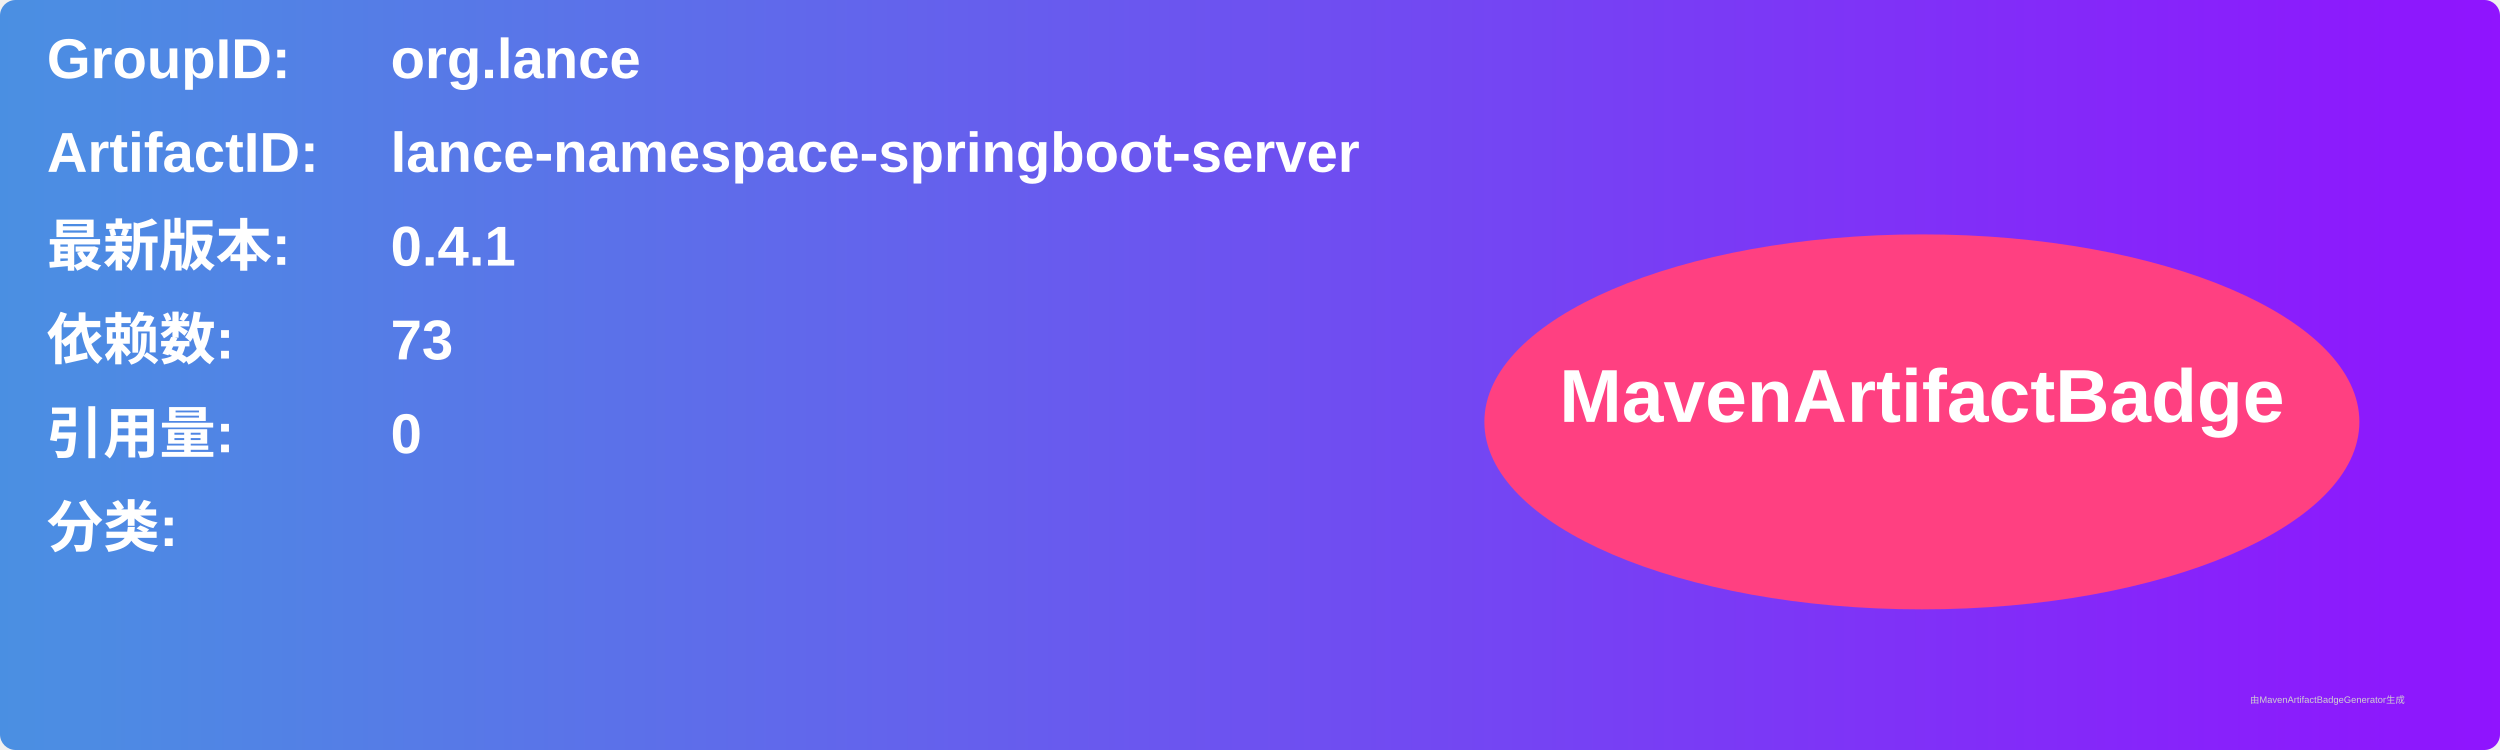
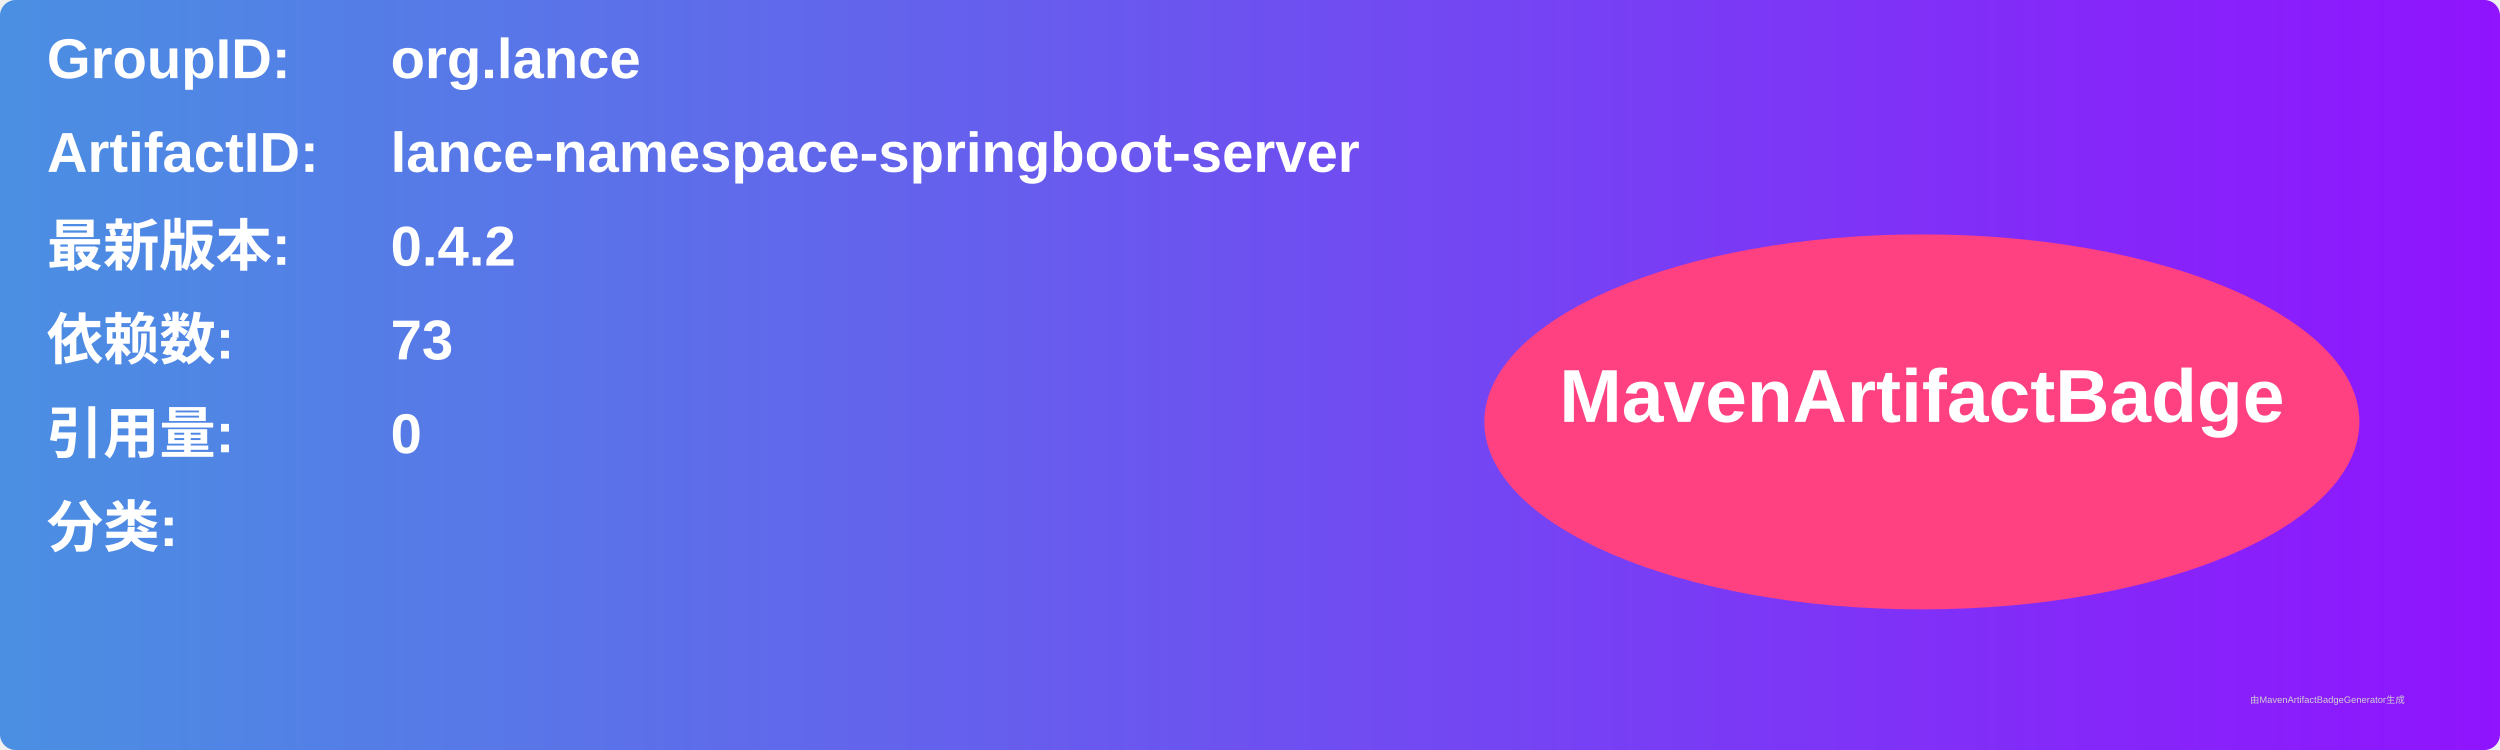
<svg xmlns="http://www.w3.org/2000/svg" width="800" height="240" viewBox="0 0 800 240">
  <linearGradient id="grad" x1="0%" y1="0%" x2="100%" y2="0%">
    <stop offset="0%" stop-color="#4a90e2" />
    <stop offset="100%" stop-color="#9013fe" />
  </linearGradient>
  <rect width="100%" height="100%" rx="5" ry="5" fill="url(#grad)" />
  <g transform="translate(15, 15)">
    <text x="0" y="10" font-family="Arial" font-size="18" fill="white" font-weight="bold" width="260">GroupID:</text>
    <text x="110" y="10" font-family="Arial" font-size="18" fill="white" font-weight="bold" width="460">org.lance</text>
    <text x="0" y="40" font-family="Arial" font-size="18" fill="white" font-weight="bold" width="260">ArtifactID:</text>
    <text x="110" y="40" font-family="Arial" font-size="18" fill="white" font-weight="bold" width="460">lance-namespace-springboot-server</text>
    <text x="0" y="70" font-family="Arial" font-size="18" fill="white" font-weight="bold">最新版本:</text>
    <text x="110" y="70" font-family="Arial" font-size="18" fill="white" font-weight="bold">
-       <tspan font-weight="bold">0.4.1</tspan>
+       <tspan font-weight="bold">0.4.2</tspan>
    </text>
    <text x="0" y="100" font-family="Arial" font-size="18" fill="white" font-weight="bold">依赖数: </text>
    <text x="110" y="100" font-family="Arial" font-size="18" fill="white">
      <tspan font-weight="bold">73</tspan>
    </text>
    <text x="0" y="130" font-family="Arial" font-size="18" fill="white" font-weight="bold">引用量: </text>
    <text x="110" y="130" font-family="Arial" font-size="18" fill="white">
      <tspan font-weight="bold">0</tspan>
    </text>
    <text x="0" y="160" font-family="Arial" font-size="18" fill="white" font-weight="bold">分类:</text>
    <text x="10" y="190" font-family="Arial" font-size="10" fill="white">
      <tspan font-weight="bold" />
    </text>
    <ellipse cx="600" cy="120" rx="140" ry="60" fill="#ff4081" />
    <text x="600" y="120" text-anchor="middle" font-family="Arial" font-size="24" fill="white" font-weight="bold">MavenArtifactBadge</text>
  </g>
  <text x="720" y="225" font-family="Arial" font-size="3" fill="#d0d0d0">由MavenArtifactBadgeGenerator生成</text>
</svg>
